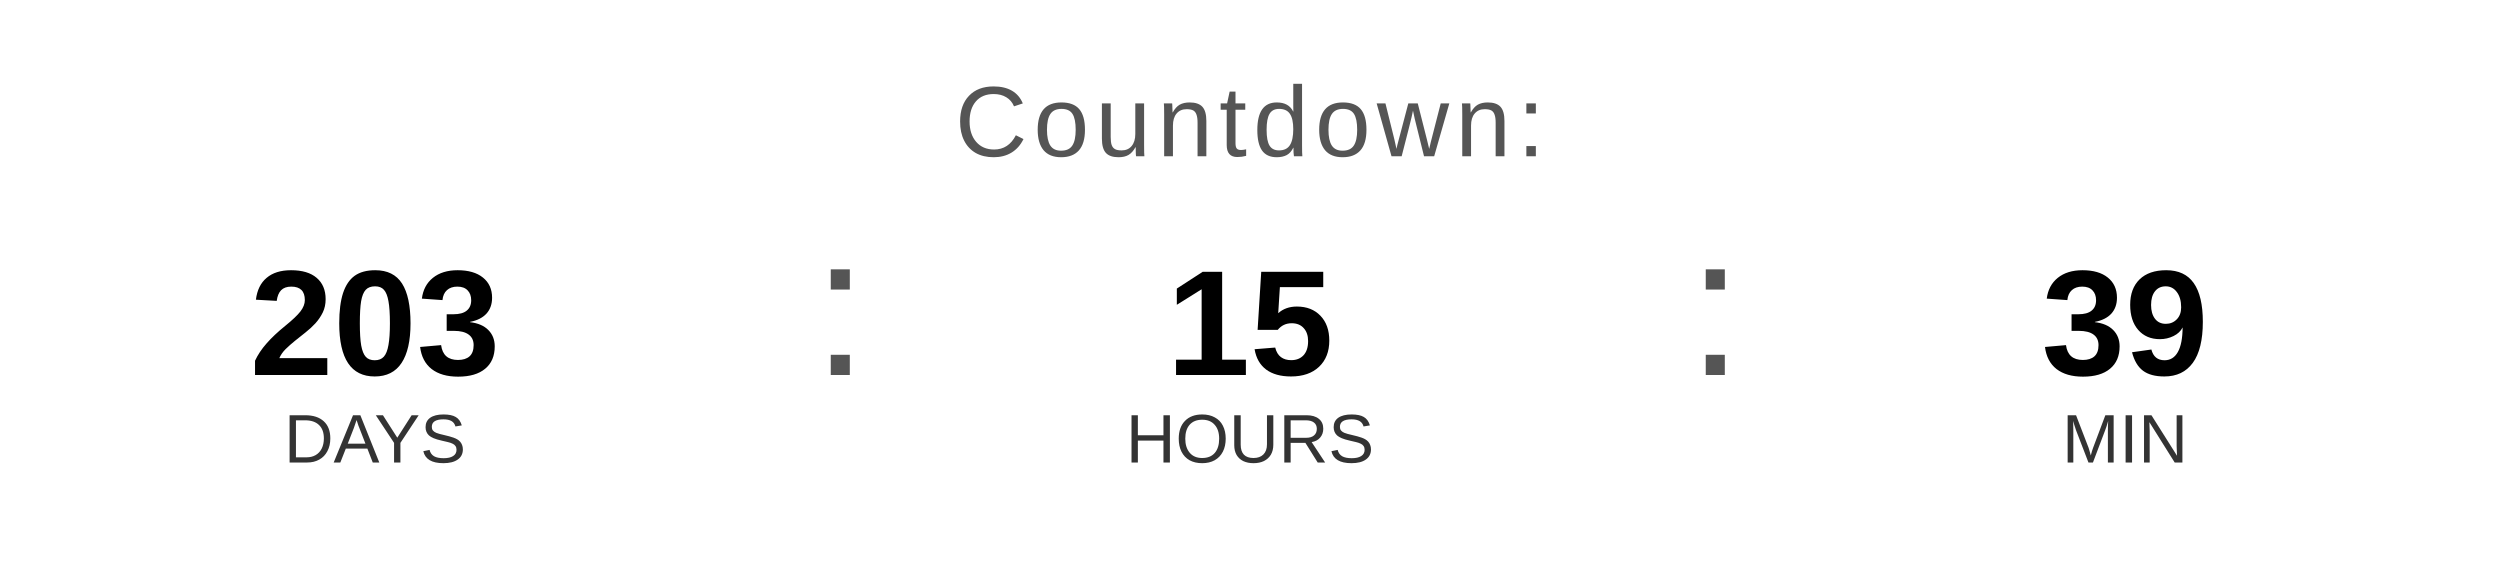
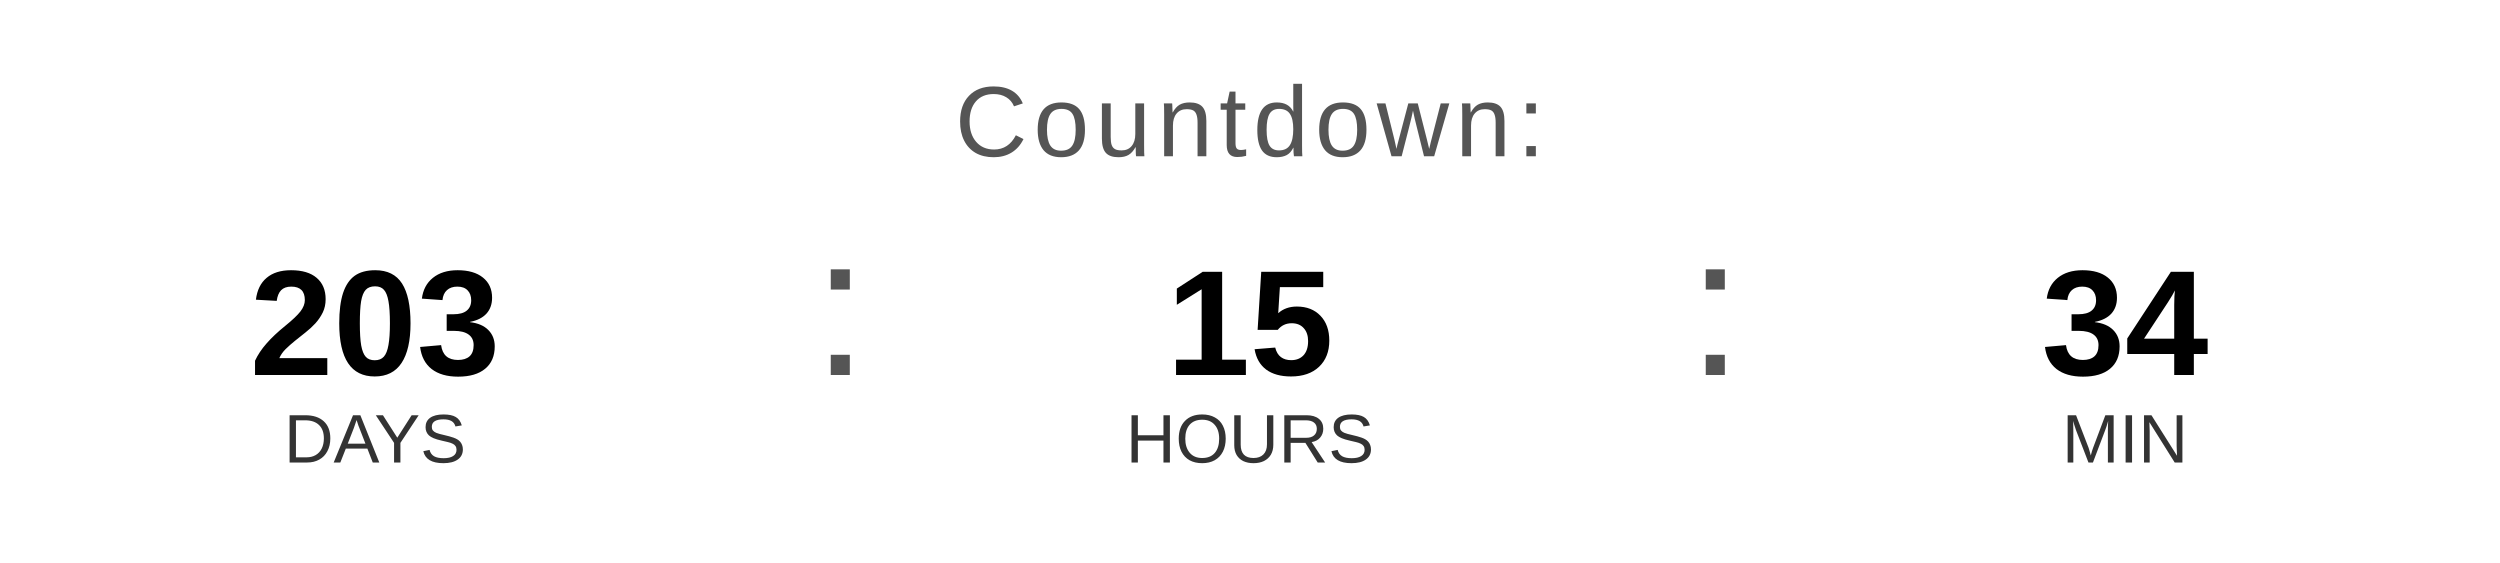
<svg xmlns="http://www.w3.org/2000/svg" width="400" height="90" viewBox="0 0 400 90">
  <text x="200" y="25" font-family="Arial, Helvetica, sans-serif" font-size="16" fill="#555555" text-anchor="middle" letter-spacing="1">
    Countdown:
  </text>
  <text x="60" y="60" font-family="Arial, Helvetica, sans-serif" font-size="24" font-weight="bold" fill="#000000" text-anchor="middle">203</text>
  <text x="60" y="74" font-family="Arial, Helvetica, sans-serif" font-size="11" fill="#333333" text-anchor="middle">DAYS</text>
  <text x="130" y="60" font-family="Arial, sans-serif" font-size="32" fill="#555555">:</text>
  <text x="200" y="60" font-family="Arial, Helvetica, sans-serif" font-size="24" font-weight="bold" fill="#000000" text-anchor="middle">15</text>
  <text x="200" y="74" font-family="Arial, Helvetica, sans-serif" font-size="11" fill="#333333" text-anchor="middle">HOURS</text>
  <text x="270" y="60" font-family="Arial, sans-serif" font-size="32" fill="#555555">:</text>
-   <text x="340" y="60" font-family="Arial, Helvetica, sans-serif" font-size="24" font-weight="bold" fill="#000000" text-anchor="middle">39</text>
+   <text x="340" y="60" font-family="Arial, Helvetica, sans-serif" font-size="24" font-weight="bold" fill="#000000" text-anchor="middle">34</text>
  <text x="340" y="74" font-family="Arial, Helvetica, sans-serif" font-size="11" fill="#333333" text-anchor="middle">MIN</text>
</svg>
